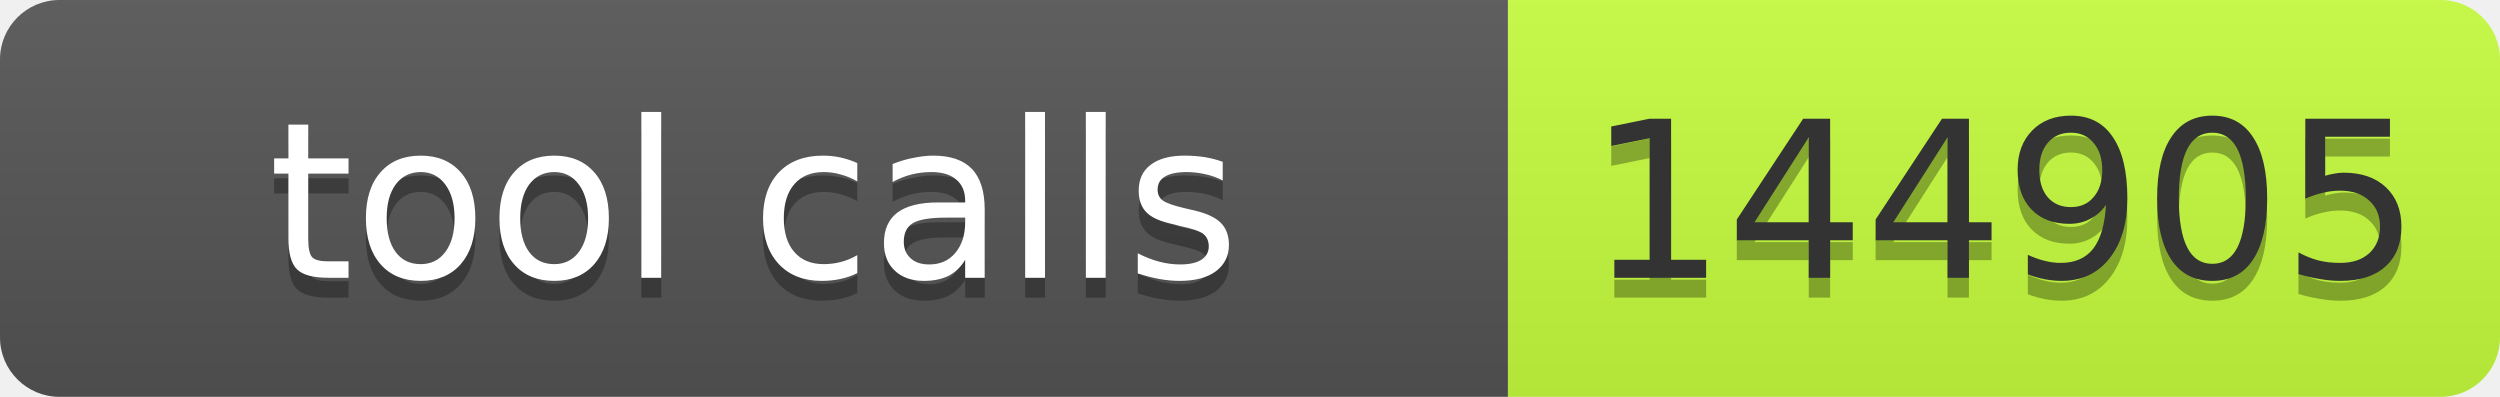
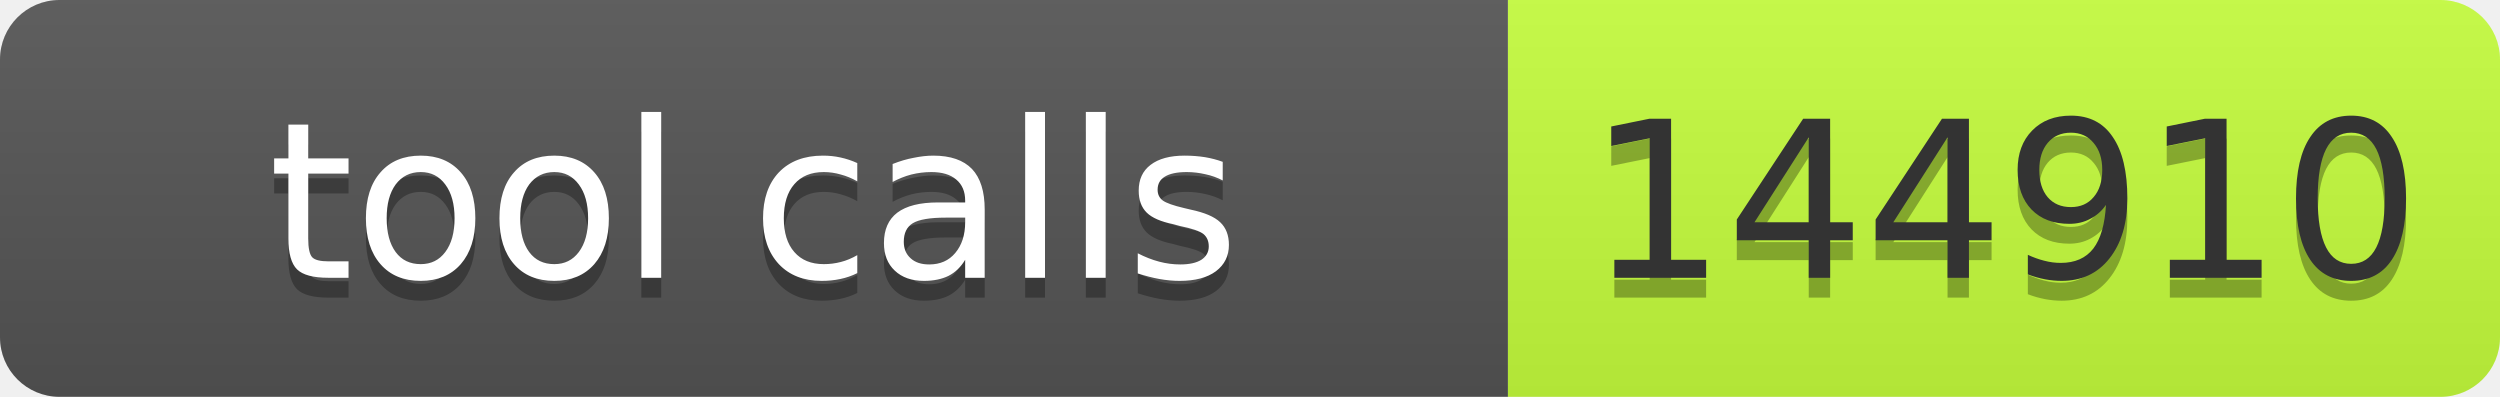
- <svg xmlns="http://www.w3.org/2000/svg" width="126" height="20" role="img" aria-label="tool calls: 144905">
+ <svg xmlns="http://www.w3.org/2000/svg" width="126" height="20" role="img" aria-label="tool calls: 144910">
  <linearGradient id="s" x2="0" y2="100%">
    <stop offset="0" stop-color="#bbb" stop-opacity=".1" />
    <stop offset="1" stop-opacity=".1" />
  </linearGradient>
  <clipPath id="r">
    <rect width="126" height="20" rx="3" fill="#fff" />
  </clipPath>
  <g clip-path="url(#r)">
    <rect width="76" height="20" fill="#555" />
    <rect x="76" width="50" height="20" fill="#c6ff3d" />
    <rect width="126" height="20" fill="url(#s)" />
  </g>
  <g font-family="Verdana,Geneva,DejaVu Sans,sans-serif" font-size="11">
    <text x="38" y="15" fill="#010101" fill-opacity=".3" text-anchor="middle" textLength="66">tool calls</text>
    <text x="38" y="14" fill="#fff" text-anchor="middle" textLength="66">tool calls</text>
-     <text x="101" y="15" fill="#010101" fill-opacity=".3" text-anchor="middle" textLength="40">144905</text>
-     <text x="101" y="14" fill="#333" text-anchor="middle" textLength="40">144905</text>
+     <text x="101" y="15" fill="#010101" fill-opacity=".3" text-anchor="middle" textLength="40">144910</text>
+     <text x="101" y="14" fill="#333" text-anchor="middle" textLength="40">144910</text>
  </g>
</svg>
